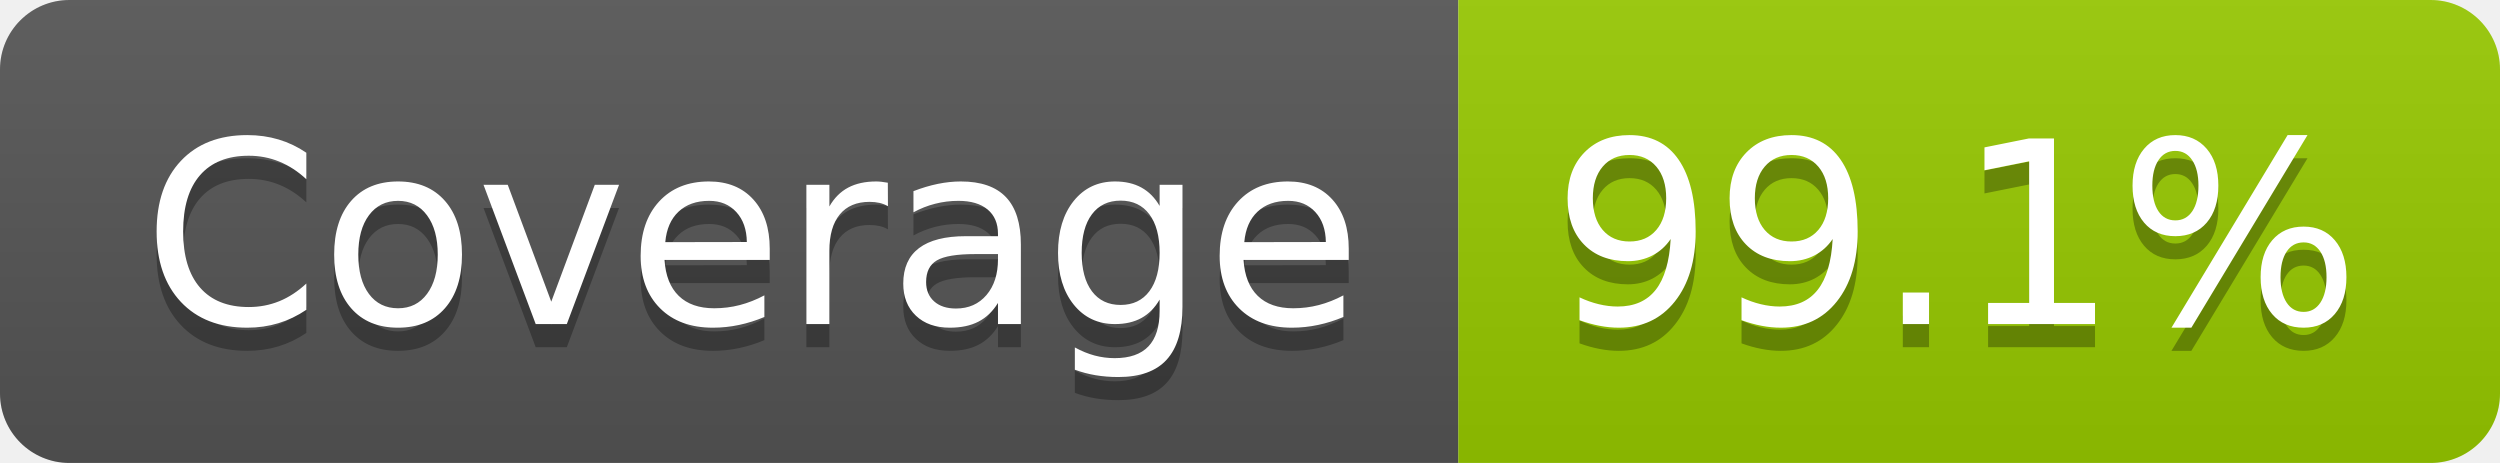
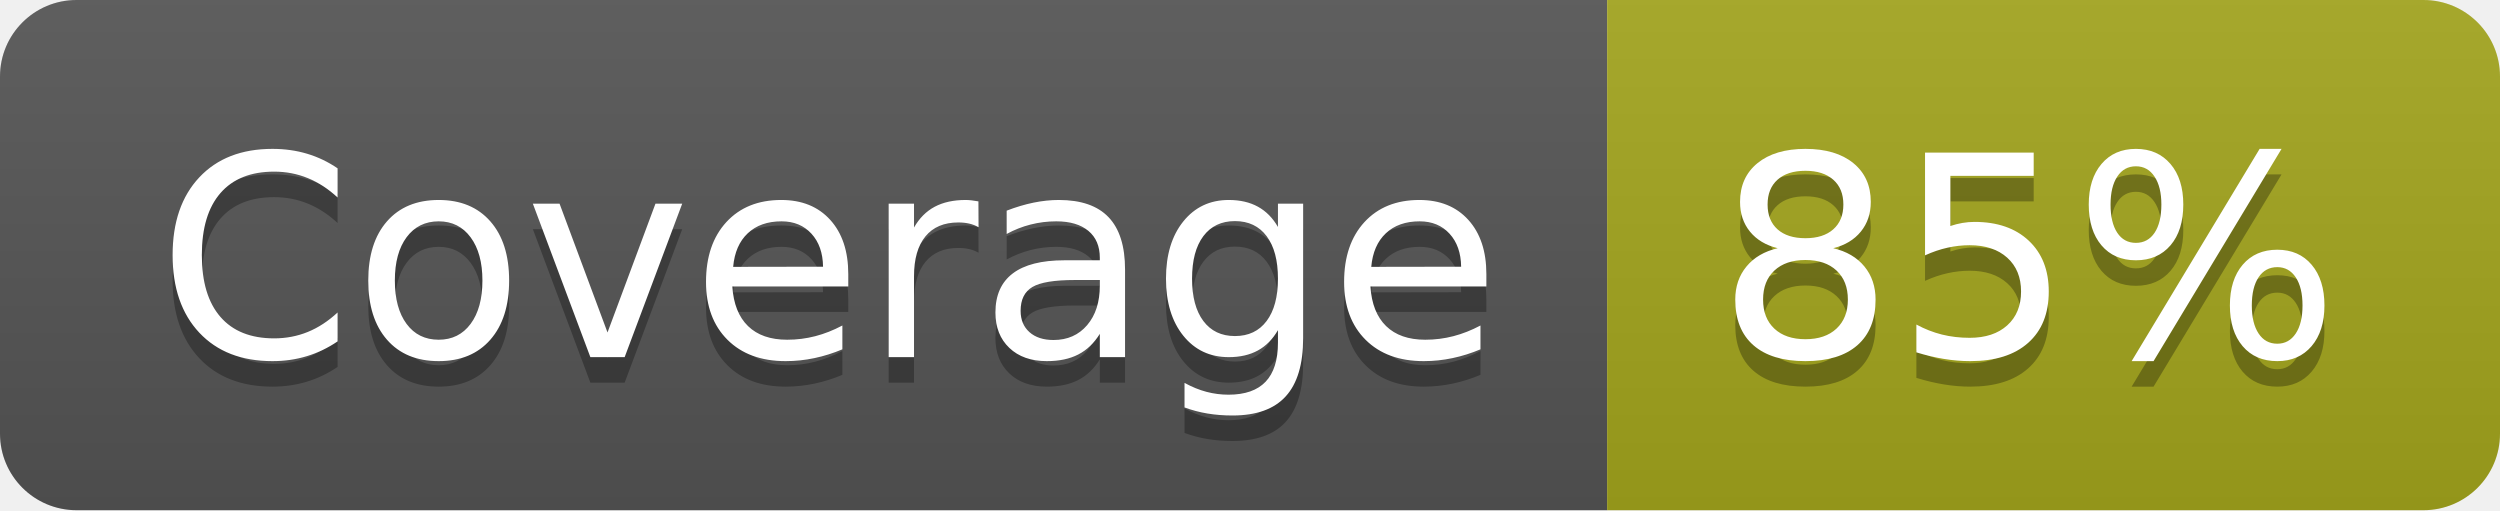
- <svg xmlns="http://www.w3.org/2000/svg" width="108" height="20" role="img" aria-label="Coverage: 99.1%">
+ <svg xmlns="http://www.w3.org/2000/svg" width="98" height="20" role="img" aria-label="Coverage: 85%">
  <linearGradient id="s" x2="0" y2="100%">
    <stop offset="0" stop-color="#bbb" stop-opacity=".1" />
    <stop offset="1" stop-opacity=".1" />
  </linearGradient>
  <clipPath id="r">
-     <rect width="108" height="20" rx="3" fill="#fff" />
+     <rect width="98" height="20" rx="3" fill="#fff" />
  </clipPath>
  <g clip-path="url(#r)">
    <rect width="63" height="20" fill="#555" />
-     <rect x="63" width="45" height="20" fill="#97ca00" />
-     <rect width="108" height="20" fill="url(#s)" />
+     <rect x="63" width="35" height="20" fill="#a4a61d" />
+     <rect width="98" height="20" fill="url(#s)" />
  </g>
  <g fill="#fff" text-anchor="middle" font-family="Verdana,Geneva,DejaVu Sans,sans-serif" text-rendering="geometricPrecision" font-size="110">
    <text aria-hidden="true" x="325" y="150" fill="#010101" fill-opacity=".3" transform="scale(.1)" textLength="527">Coverage</text>
    <text x="325" y="140" transform="scale(.1)" fill="#fff" textLength="527">Coverage</text>
-     <text aria-hidden="true" x="845" y="150" fill="#010101" fill-opacity=".3" transform="scale(.1)" textLength="350">99.1%</text>
-     <text x="845" y="140" transform="scale(.1)" fill="#fff" textLength="350">99.1%</text>
+     <text aria-hidden="true" x="795" y="150" fill="#010101" fill-opacity=".3" transform="scale(.1)" textLength="245">85%</text>
+     <text x="795" y="140" transform="scale(.1)" fill="#fff" textLength="245">85%</text>
  </g>
</svg>
